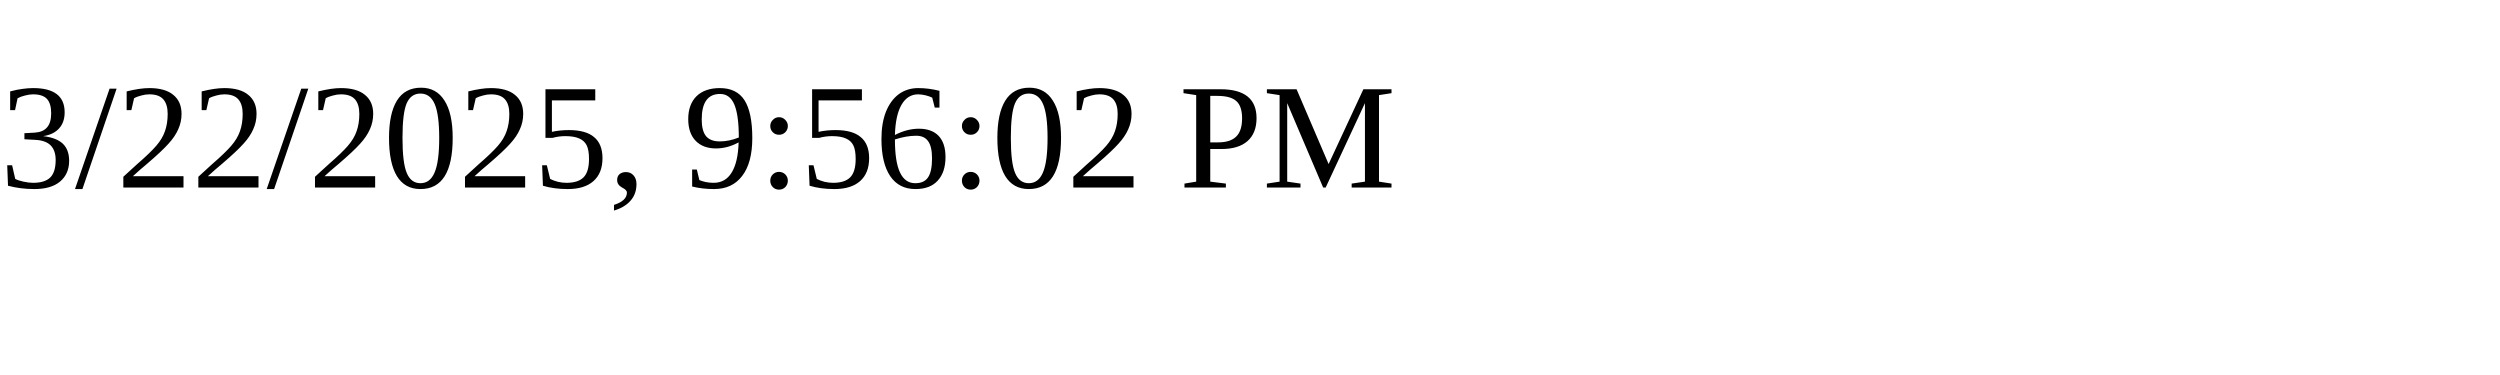
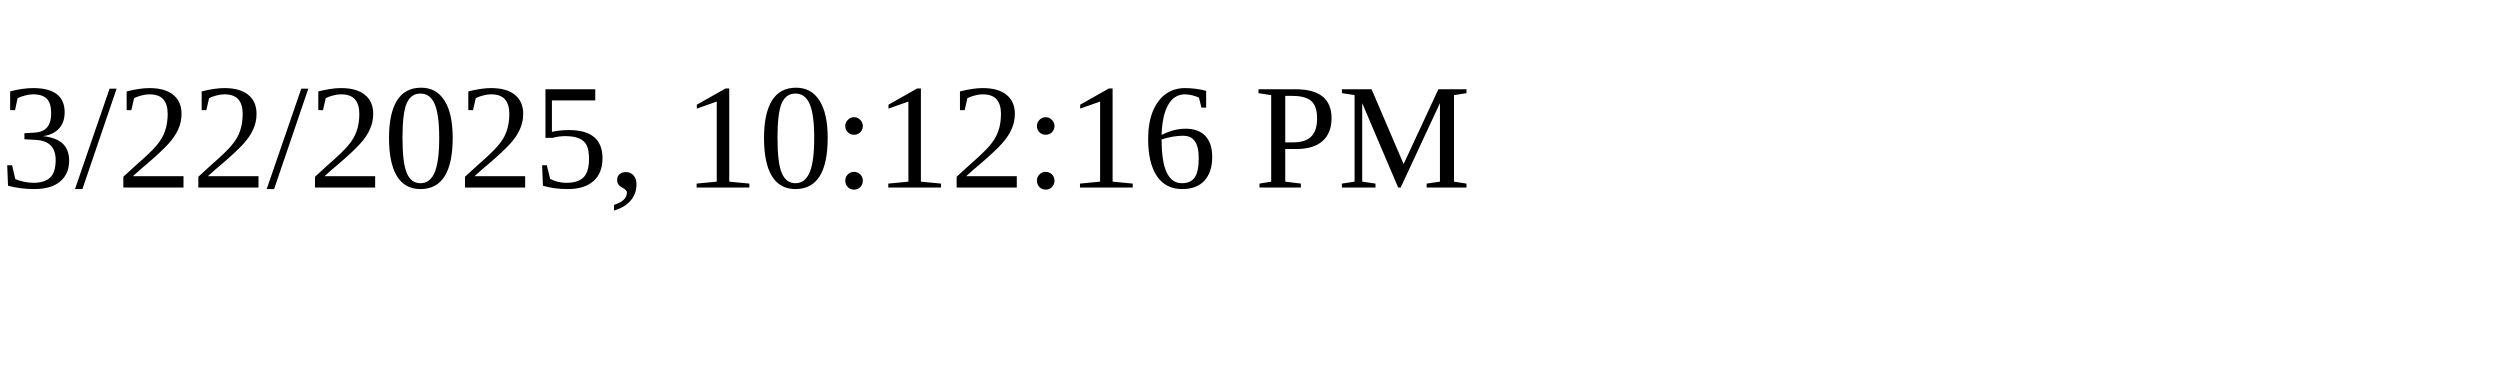
<svg xmlns="http://www.w3.org/2000/svg" height="30" width="200">
-   <text x="0" y="15">3/22/2025, 9:56:02 PM</text>
+   <text x="0" y="15">3/22/2025, 10:12:16 PM</text>
</svg>
